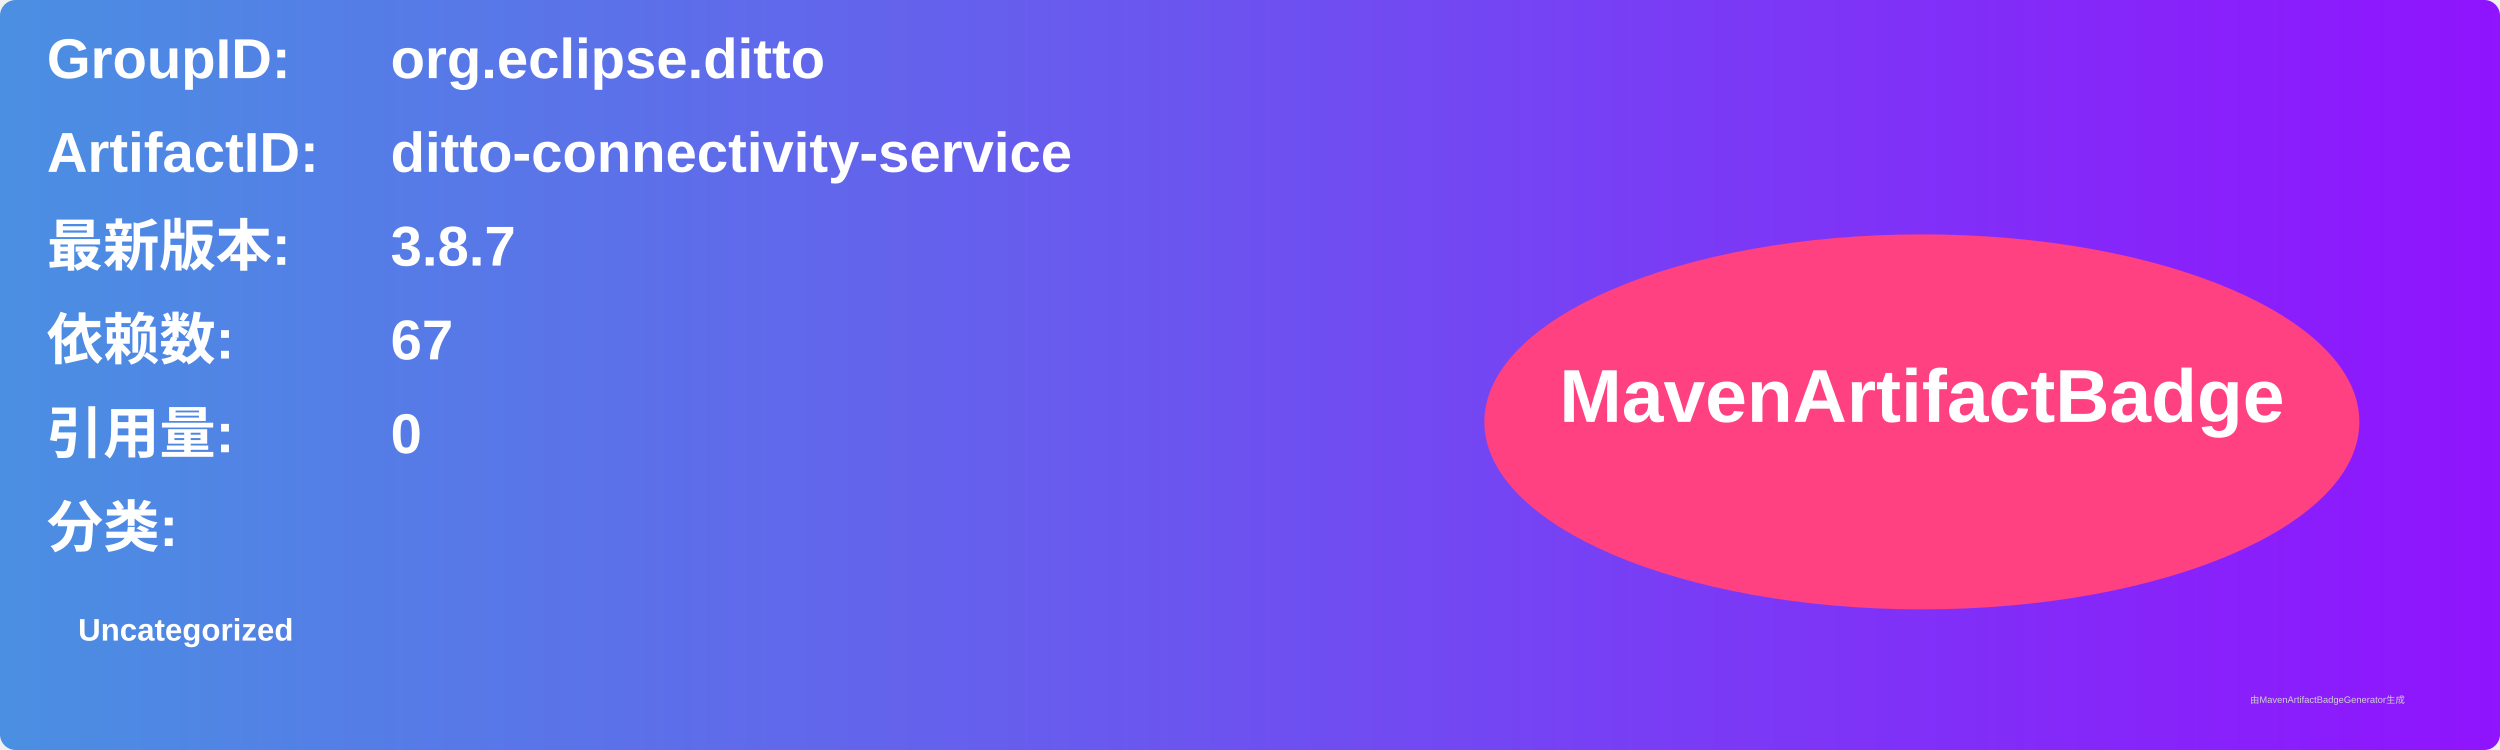
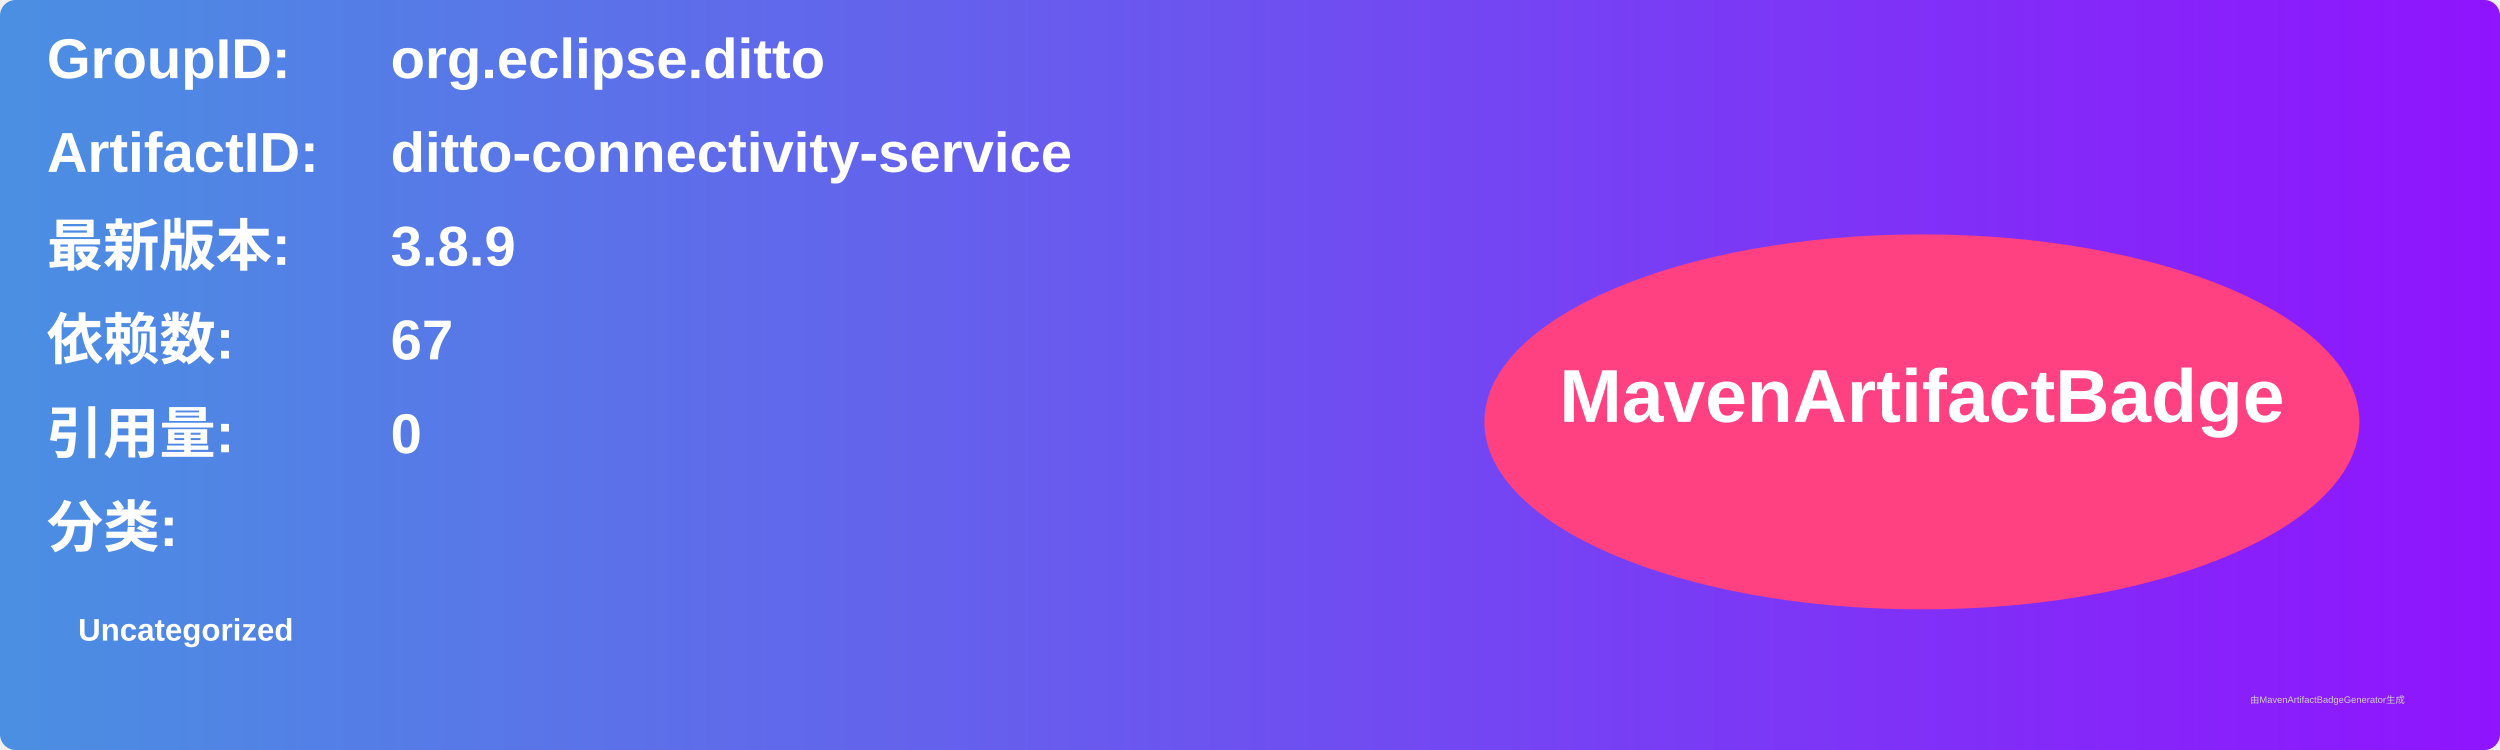
<svg xmlns="http://www.w3.org/2000/svg" width="800" height="240" viewBox="0 0 800 240">
  <linearGradient id="grad" x1="0%" y1="0%" x2="100%" y2="0%">
    <stop offset="0%" stop-color="#4a90e2" />
    <stop offset="100%" stop-color="#9013fe" />
  </linearGradient>
  <rect width="100%" height="100%" rx="5" ry="5" fill="url(#grad)" />
  <g transform="translate(15, 15)">
    <text x="0" y="10" font-family="Arial" font-size="18" fill="white" font-weight="bold" width="260">GroupID:</text>
    <text x="110" y="10" font-family="Arial" font-size="18" fill="white" font-weight="bold" width="460">org.eclipse.ditto</text>
    <text x="0" y="40" font-family="Arial" font-size="18" fill="white" font-weight="bold" width="260">ArtifactID:</text>
    <text x="110" y="40" font-family="Arial" font-size="18" fill="white" font-weight="bold" width="460">ditto-connectivity-service</text>
    <text x="0" y="70" font-family="Arial" font-size="18" fill="white" font-weight="bold">最新版本:</text>
    <text x="110" y="70" font-family="Arial" font-size="18" fill="white" font-weight="bold">
-       <tspan font-weight="bold">3.8.7</tspan>
+       <tspan font-weight="bold">3.8.9</tspan>
    </text>
    <text x="0" y="100" font-family="Arial" font-size="18" fill="white" font-weight="bold">依赖数: </text>
    <text x="110" y="100" font-family="Arial" font-size="18" fill="white">
      <tspan font-weight="bold">67</tspan>
    </text>
    <text x="0" y="130" font-family="Arial" font-size="18" fill="white" font-weight="bold">引用量: </text>
    <text x="110" y="130" font-family="Arial" font-size="18" fill="white">
      <tspan font-weight="bold">0</tspan>
    </text>
    <text x="0" y="160" font-family="Arial" font-size="18" fill="white" font-weight="bold">分类:</text>
    <text x="10" y="190" font-family="Arial" font-size="10" fill="white">
      <tspan font-weight="bold">Uncategorized</tspan>
    </text>
    <ellipse cx="600" cy="120" rx="140" ry="60" fill="#ff4081" />
    <text x="600" y="120" text-anchor="middle" font-family="Arial" font-size="24" fill="white" font-weight="bold">MavenArtifactBadge</text>
  </g>
  <text x="720" y="225" font-family="Arial" font-size="3" fill="#d0d0d0">由MavenArtifactBadgeGenerator生成</text>
</svg>
